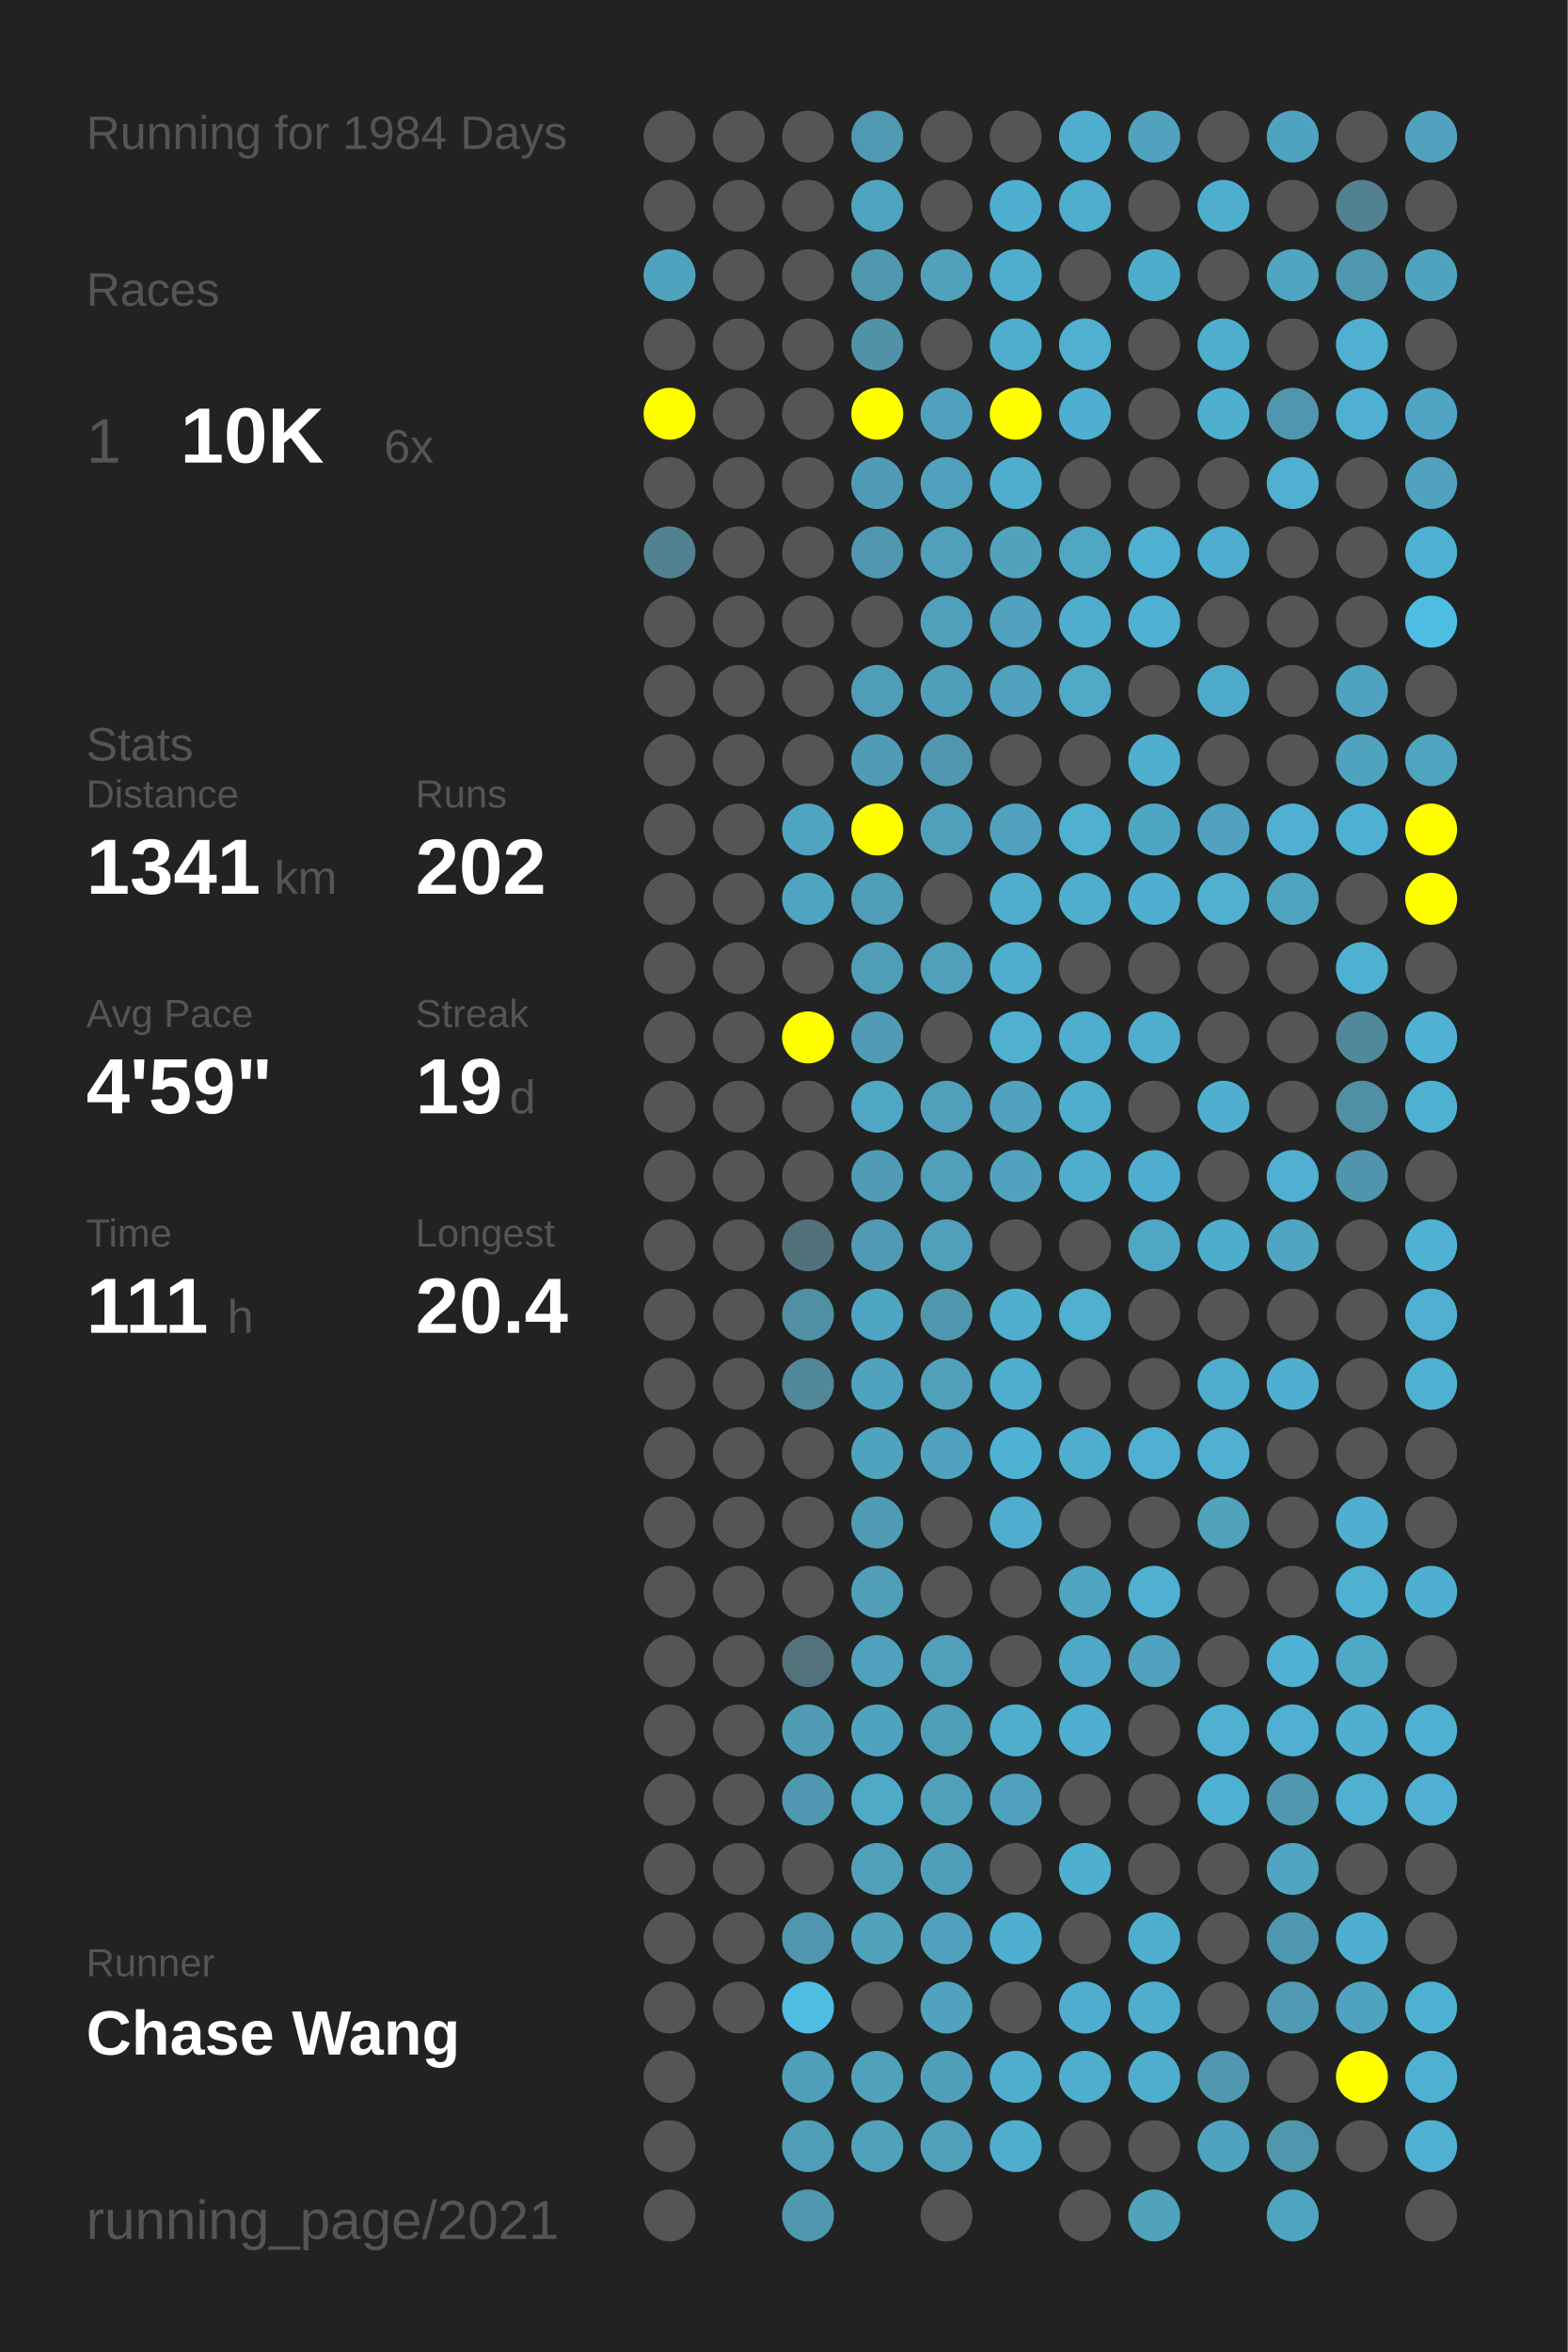
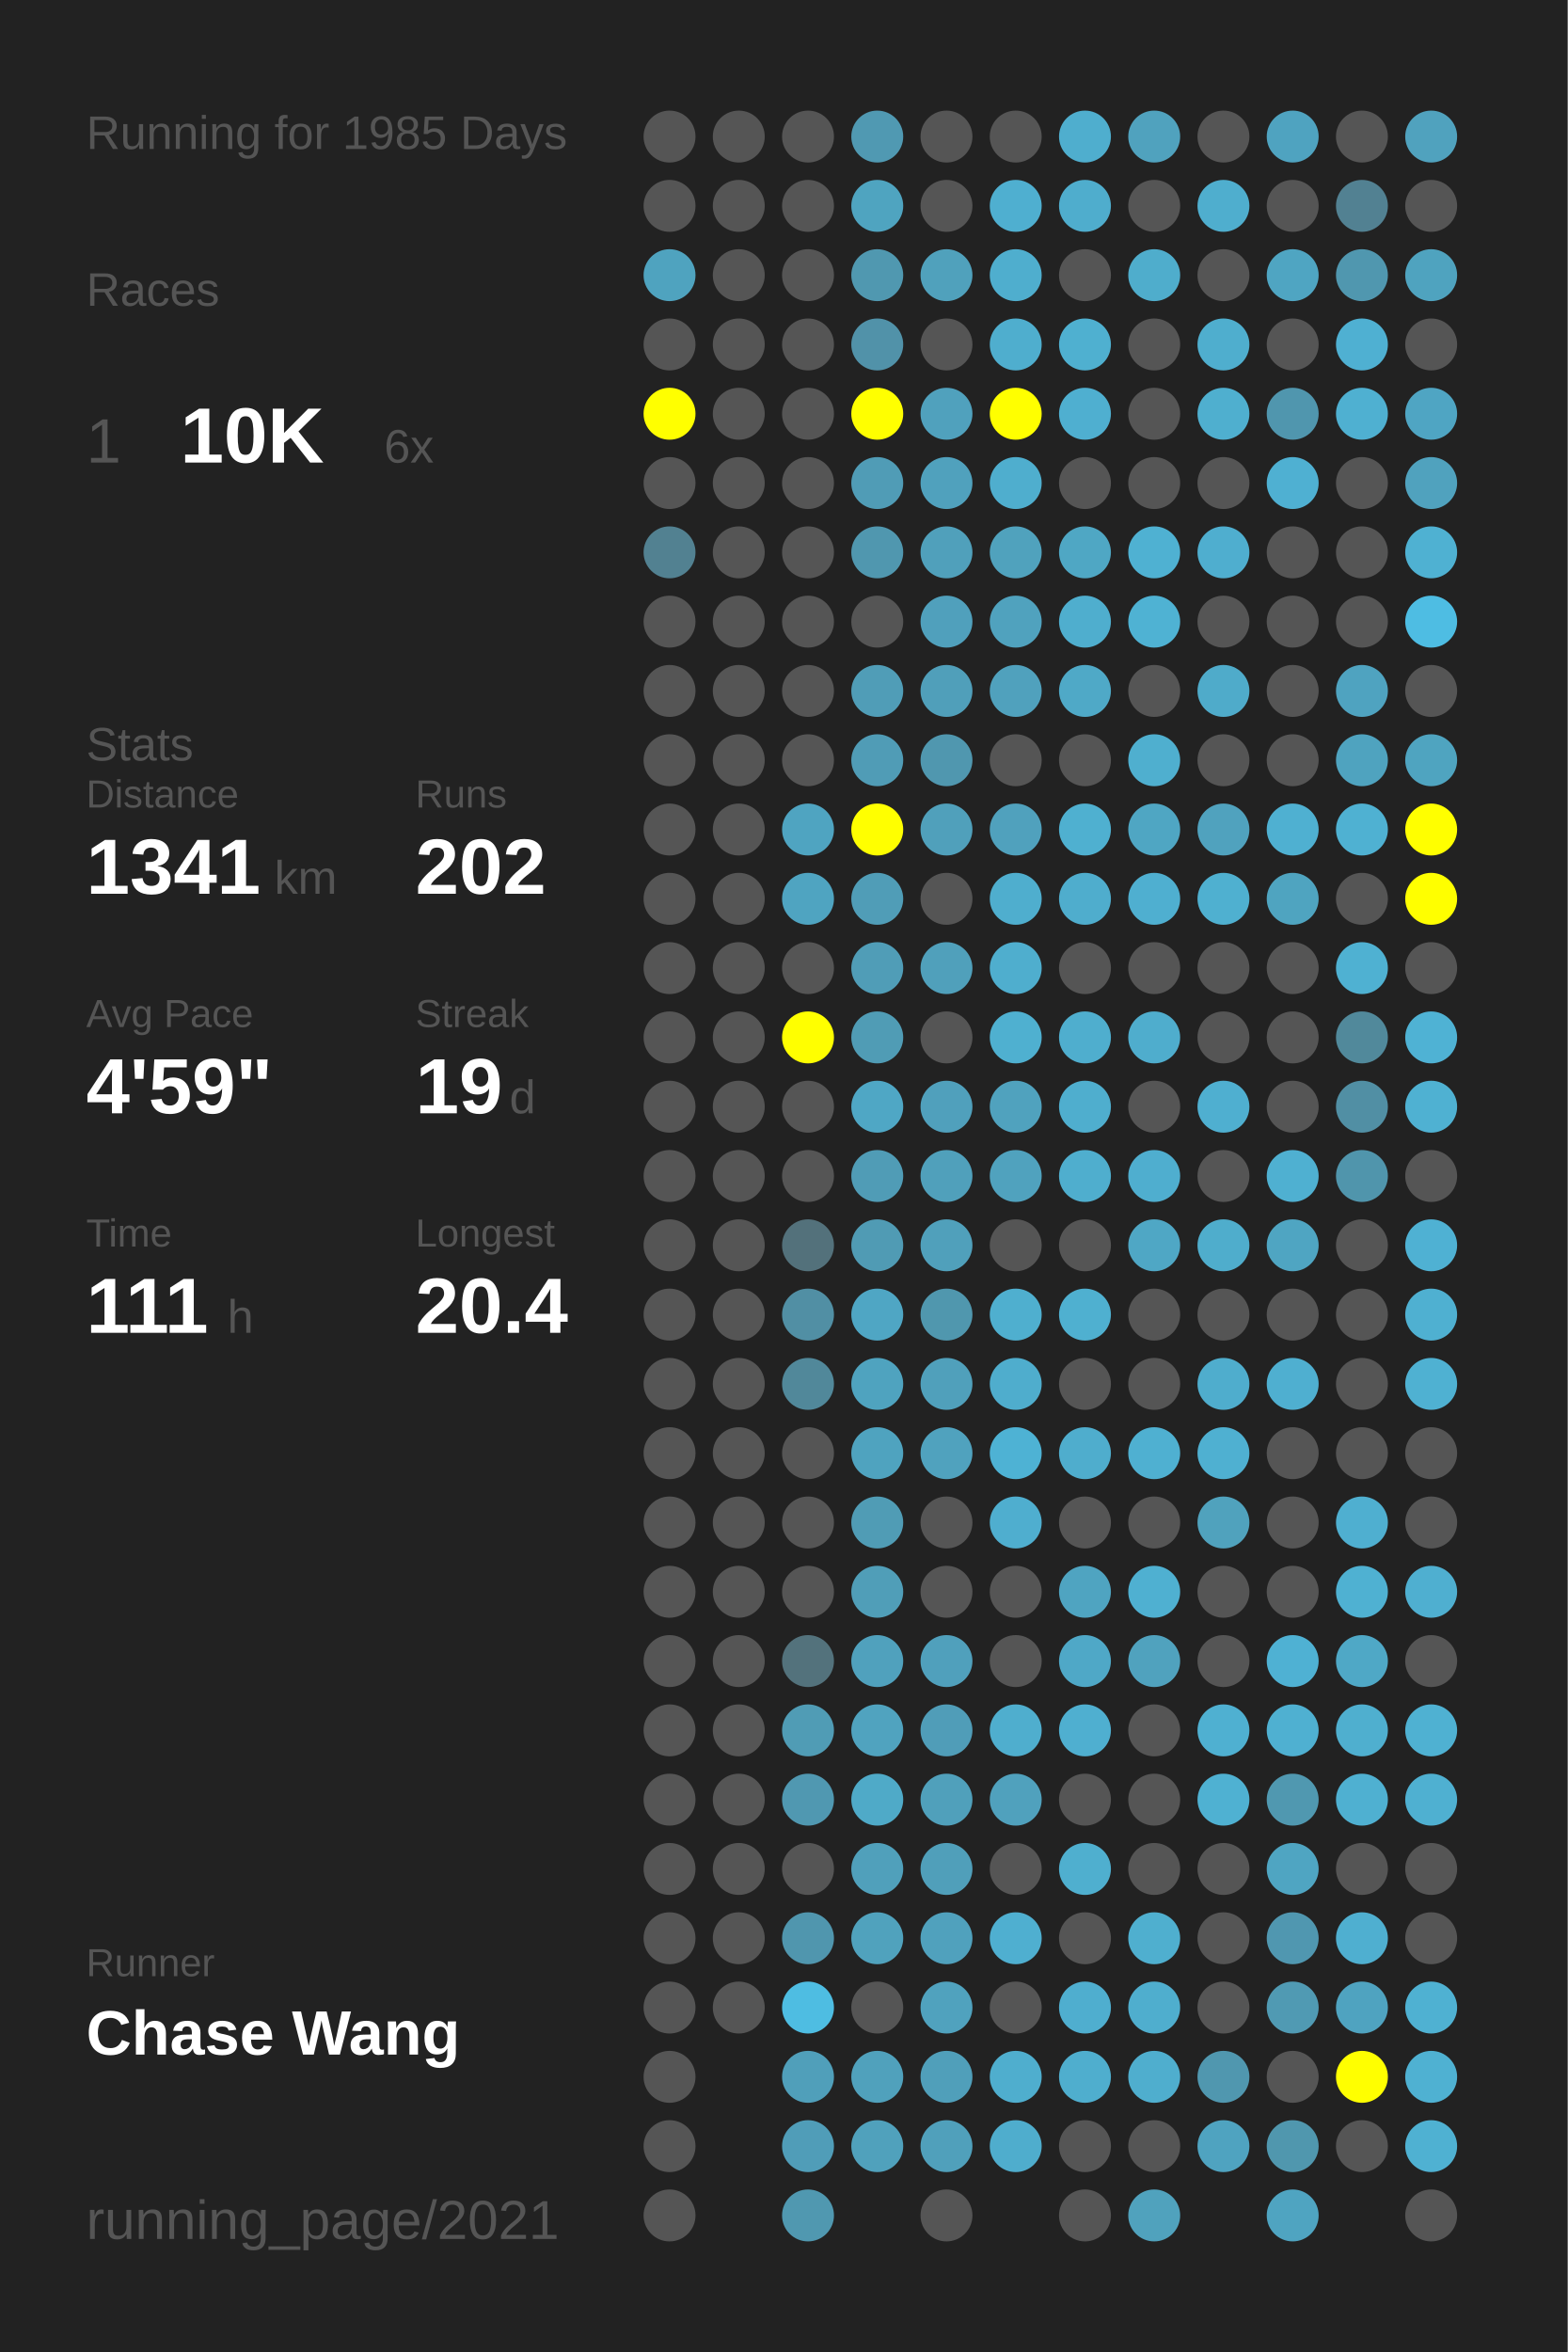
<svg xmlns="http://www.w3.org/2000/svg" baseProfile="full" height="300mm" version="1.1" viewBox="0,0,200,300" width="200mm">
  <defs />
  <rect fill="#222222" height="300" width="200" x="0" y="0" />
-   <text fill="#555555" style="font-size:6px; font-family:Arial;" x="11" y="19">Running for 1984 Days</text>
+   <text fill="#555555" style="font-size:6px; font-family:Arial;" x="11" y="19">Running for 1985 Days</text>
  <text fill="#555555" style="font-size:6px; font-family:Arial;" x="11" y="39">Races</text>
  <text fill="#555555" style="font-size:8px; font-family:Arial;" x="11" y="59">1</text>
  <text fill="#FFFFFF" style="font-size:10px; font-family:Arial; font-weight:bold;" x="23" y="59">10K</text>
  <text fill="#555555" style="font-size:6px; font-family:Arial;" x="49" y="59">6x</text>
  <text fill="#555555" style="font-size:6px; font-family:Arial;" x="11" y="97">Stats</text>
  <text fill="#555555" style="font-size:5px; font-family:Arial;" x="11" y="103">Distance</text>
  <text fill="#FFFFFF" style="font-size:10px; font-family:Arial; font-weight:bold;" x="11" y="114">1341</text>
  <text fill="#555555" style="font-size:6px; font-family:Arial;" x="35" y="114">km</text>
  <text fill="#555555" style="font-size:5px; font-family:Arial;" x="53" y="103">Runs</text>
  <text fill="#FFFFFF" style="font-size:10px; font-family:Arial; font-weight:bold;" x="53" y="114">202</text>
  <text fill="#555555" style="font-size:5px; font-family:Arial;" x="11" y="131">Avg Pace</text>
  <text fill="#FFFFFF" style="font-size:10px; font-family:Arial; font-weight:bold;" x="11" y="142">4'59"</text>
  <text fill="#555555" style="font-size:5px; font-family:Arial;" x="53" y="131">Streak</text>
  <text fill="#FFFFFF" style="font-size:10px; font-family:Arial; font-weight:bold;" x="53" y="142">19</text>
  <text fill="#555555" style="font-size:6px; font-family:Arial;" x="65" y="142">d</text>
  <text fill="#555555" style="font-size:5px; font-family:Arial;" x="11" y="159">Time</text>
  <text fill="#FFFFFF" style="font-size:10px; font-family:Arial; font-weight:bold;" x="11" y="170">111</text>
  <text fill="#555555" style="font-size:6px; font-family:Arial;" x="29" y="170">h</text>
  <text fill="#555555" style="font-size:5px; font-family:Arial;" x="53" y="159">Longest</text>
  <text fill="#FFFFFF" style="font-size:10px; font-family:Arial; font-weight:bold;" x="53" y="170">20.4</text>
  <text fill="#555555" style="font-size:5px; font-family:Arial;" x="11" y="252.065">Runner</text>
  <text fill="#FFFFFF" style="font-size:8px; font-family:Arial; font-weight:bold;" x="11" y="262.065">Chase Wang</text>
  <text fill="#555555" style="font-size:7px; font-family:Arial;" x="11" y="285.581">running_page/2021</text>
  <circle cx="85.417" cy="17.419" fill="#555555" r="3.312" />
  <circle cx="85.417" cy="26.258" fill="#555555" r="3.312" />
  <circle cx="85.417" cy="35.097" fill="#4fa3bf" r="3.312" />
  <circle cx="85.417" cy="43.935" fill="#555555" r="3.312" />
  <circle cx="85.417" cy="52.774" fill="#FFFF00" r="3.312" />
  <circle cx="85.417" cy="61.613" fill="#555555" r="3.312" />
  <circle cx="85.417" cy="70.452" fill="#528191" r="3.312" />
  <circle cx="85.417" cy="79.29" fill="#555555" r="3.312" />
  <circle cx="85.417" cy="88.129" fill="#555555" r="3.312" />
  <circle cx="85.417" cy="96.968" fill="#555555" r="3.312" />
  <circle cx="85.417" cy="105.806" fill="#555555" r="3.312" />
  <circle cx="85.417" cy="114.645" fill="#555555" r="3.312" />
  <circle cx="85.417" cy="123.484" fill="#555555" r="3.312" />
  <circle cx="85.417" cy="132.323" fill="#555555" r="3.312" />
  <circle cx="85.417" cy="141.161" fill="#555555" r="3.312" />
  <circle cx="85.417" cy="150" fill="#555555" r="3.312" />
  <circle cx="85.417" cy="158.839" fill="#555555" r="3.312" />
  <circle cx="85.417" cy="167.677" fill="#555555" r="3.312" />
  <circle cx="85.417" cy="176.516" fill="#555555" r="3.312" />
  <circle cx="85.417" cy="185.355" fill="#555555" r="3.312" />
  <circle cx="85.417" cy="194.194" fill="#555555" r="3.312" />
  <circle cx="85.417" cy="203.032" fill="#555555" r="3.312" />
  <circle cx="85.417" cy="211.871" fill="#555555" r="3.312" />
  <circle cx="85.417" cy="220.71" fill="#555555" r="3.312" />
  <circle cx="85.417" cy="229.548" fill="#555555" r="3.312" />
  <circle cx="85.417" cy="238.387" fill="#555555" r="3.312" />
  <circle cx="85.417" cy="247.226" fill="#555555" r="3.312" />
  <circle cx="85.417" cy="256.065" fill="#555555" r="3.312" />
  <circle cx="85.417" cy="264.903" fill="#555555" r="3.312" />
  <circle cx="85.417" cy="273.742" fill="#555555" r="3.312" />
  <circle cx="85.417" cy="282.581" fill="#555555" r="3.312" />
  <circle cx="94.25" cy="17.419" fill="#555555" r="3.312" />
  <circle cx="94.25" cy="26.258" fill="#555555" r="3.312" />
  <circle cx="94.25" cy="35.097" fill="#555555" r="3.312" />
  <circle cx="94.25" cy="43.935" fill="#555555" r="3.312" />
  <circle cx="94.25" cy="52.774" fill="#555555" r="3.312" />
  <circle cx="94.25" cy="61.613" fill="#555555" r="3.312" />
  <circle cx="94.25" cy="70.452" fill="#555555" r="3.312" />
  <circle cx="94.25" cy="79.29" fill="#555555" r="3.312" />
  <circle cx="94.25" cy="88.129" fill="#555555" r="3.312" />
  <circle cx="94.25" cy="96.968" fill="#555555" r="3.312" />
  <circle cx="94.25" cy="105.806" fill="#555555" r="3.312" />
  <circle cx="94.25" cy="114.645" fill="#555555" r="3.312" />
  <circle cx="94.25" cy="123.484" fill="#555555" r="3.312" />
  <circle cx="94.25" cy="132.323" fill="#555555" r="3.312" />
  <circle cx="94.25" cy="141.161" fill="#555555" r="3.312" />
  <circle cx="94.25" cy="150" fill="#555555" r="3.312" />
  <circle cx="94.25" cy="158.839" fill="#555555" r="3.312" />
  <circle cx="94.25" cy="167.677" fill="#555555" r="3.312" />
  <circle cx="94.25" cy="176.516" fill="#555555" r="3.312" />
  <circle cx="94.25" cy="185.355" fill="#555555" r="3.312" />
  <circle cx="94.25" cy="194.194" fill="#555555" r="3.312" />
  <circle cx="94.25" cy="203.032" fill="#555555" r="3.312" />
  <circle cx="94.25" cy="211.871" fill="#555555" r="3.312" />
  <circle cx="94.25" cy="220.71" fill="#555555" r="3.312" />
  <circle cx="94.25" cy="229.548" fill="#555555" r="3.312" />
  <circle cx="94.25" cy="238.387" fill="#555555" r="3.312" />
  <circle cx="94.25" cy="247.226" fill="#555555" r="3.312" />
  <circle cx="94.25" cy="256.065" fill="#555555" r="3.312" />
  <circle cx="103.083" cy="17.419" fill="#555555" r="3.312" />
  <circle cx="103.083" cy="26.258" fill="#555555" r="3.312" />
  <circle cx="103.083" cy="35.097" fill="#555555" r="3.312" />
  <circle cx="103.083" cy="43.935" fill="#555555" r="3.312" />
  <circle cx="103.083" cy="52.774" fill="#555555" r="3.312" />
  <circle cx="103.083" cy="61.613" fill="#555555" r="3.312" />
  <circle cx="103.083" cy="70.452" fill="#555555" r="3.312" />
  <circle cx="103.083" cy="79.29" fill="#555555" r="3.312" />
  <circle cx="103.083" cy="88.129" fill="#555555" r="3.312" />
  <circle cx="103.083" cy="96.968" fill="#555555" r="3.312" />
  <circle cx="103.083" cy="105.806" fill="#4fa4c1" r="3.312" />
  <circle cx="103.083" cy="114.645" fill="#4fa4c1" r="3.312" />
  <circle cx="103.083" cy="123.484" fill="#555555" r="3.312" />
  <circle cx="103.083" cy="132.323" fill="#FFFF00" r="3.312" />
  <circle cx="103.083" cy="141.161" fill="#555555" r="3.312" />
  <circle cx="103.083" cy="150" fill="#555555" r="3.312" />
  <circle cx="103.083" cy="158.839" fill="#53717b" r="3.312" />
  <circle cx="103.083" cy="167.677" fill="#518fa4" r="3.312" />
  <circle cx="103.083" cy="176.516" fill="#51889a" r="3.312" />
  <circle cx="103.083" cy="185.355" fill="#555555" r="3.312" />
  <circle cx="103.083" cy="194.194" fill="#555555" r="3.312" />
  <circle cx="103.083" cy="203.032" fill="#555555" r="3.312" />
  <circle cx="103.083" cy="211.871" fill="#53727c" r="3.312" />
  <circle cx="103.083" cy="220.71" fill="#509cb5" r="3.312" />
  <circle cx="103.083" cy="229.548" fill="#5098b1" r="3.312" />
  <circle cx="103.083" cy="238.387" fill="#555555" r="3.312" />
  <circle cx="103.083" cy="247.226" fill="#5096ae" r="3.312" />
  <circle cx="103.083" cy="256.065" fill="#4ebde2" r="3.312" />
  <circle cx="103.083" cy="264.903" fill="#509fba" r="3.312" />
  <circle cx="103.083" cy="273.742" fill="#509db8" r="3.312" />
  <circle cx="103.083" cy="282.581" fill="#5098b0" r="3.312" />
  <circle cx="111.917" cy="17.419" fill="#5099b2" r="3.312" />
  <circle cx="111.917" cy="26.258" fill="#4fa4c0" r="3.312" />
  <circle cx="111.917" cy="35.097" fill="#5098b0" r="3.312" />
  <circle cx="111.917" cy="43.935" fill="#5192a9" r="3.312" />
  <circle cx="111.917" cy="52.774" fill="#FFFF00" r="3.312" />
  <circle cx="111.917" cy="61.613" fill="#509cb6" r="3.312" />
  <circle cx="111.917" cy="70.452" fill="#5097af" r="3.312" />
  <circle cx="111.917" cy="79.29" fill="#555555" r="3.312" />
  <circle cx="111.917" cy="88.129" fill="#509db7" r="3.312" />
  <circle cx="111.917" cy="96.968" fill="#509cb6" r="3.312" />
  <circle cx="111.917" cy="105.806" fill="#FFFF00" r="3.312" />
  <circle cx="111.917" cy="114.645" fill="#509db7" r="3.312" />
  <circle cx="111.917" cy="123.484" fill="#509db7" r="3.312" />
  <circle cx="111.917" cy="132.323" fill="#509cb5" r="3.312" />
  <circle cx="111.917" cy="141.161" fill="#4fa7c5" r="3.312" />
  <circle cx="111.917" cy="150" fill="#509cb6" r="3.312" />
  <circle cx="111.917" cy="158.839" fill="#509bb4" r="3.312" />
  <circle cx="111.917" cy="167.677" fill="#4fa6c4" r="3.312" />
  <circle cx="111.917" cy="176.516" fill="#4fa3bf" r="3.312" />
  <circle cx="111.917" cy="185.355" fill="#4fa3bf" r="3.312" />
  <circle cx="111.917" cy="194.194" fill="#509cb5" r="3.312" />
  <circle cx="111.917" cy="203.032" fill="#509eb8" r="3.312" />
  <circle cx="111.917" cy="211.871" fill="#50a1bd" r="3.312" />
  <circle cx="111.917" cy="220.71" fill="#50a3bf" r="3.312" />
  <circle cx="111.917" cy="229.548" fill="#4faac8" r="3.312" />
  <circle cx="111.917" cy="238.387" fill="#50a0bb" r="3.312" />
  <circle cx="111.917" cy="247.226" fill="#50a2bd" r="3.312" />
  <circle cx="111.917" cy="256.065" fill="#555555" r="3.312" />
  <circle cx="111.917" cy="264.903" fill="#50a1bc" r="3.312" />
  <circle cx="111.917" cy="273.742" fill="#50a1bc" r="3.312" />
  <circle cx="120.75" cy="17.419" fill="#555555" r="3.312" />
  <circle cx="120.75" cy="26.258" fill="#555555" r="3.312" />
  <circle cx="120.75" cy="35.097" fill="#50a1bc" r="3.312" />
  <circle cx="120.75" cy="43.935" fill="#555555" r="3.312" />
  <circle cx="120.75" cy="52.774" fill="#50a1bd" r="3.312" />
  <circle cx="120.75" cy="61.613" fill="#50a1bd" r="3.312" />
  <circle cx="120.75" cy="70.452" fill="#50a0bb" r="3.312" />
  <circle cx="120.75" cy="79.29" fill="#50a0bc" r="3.312" />
  <circle cx="120.75" cy="88.129" fill="#509fba" r="3.312" />
  <circle cx="120.75" cy="96.968" fill="#5097af" r="3.312" />
  <circle cx="120.75" cy="105.806" fill="#50a0bb" r="3.312" />
  <circle cx="120.75" cy="114.645" fill="#555555" r="3.312" />
  <circle cx="120.75" cy="123.484" fill="#50a0bb" r="3.312" />
  <circle cx="120.75" cy="132.323" fill="#555555" r="3.312" />
  <circle cx="120.75" cy="141.161" fill="#50a0bc" r="3.312" />
  <circle cx="120.75" cy="150" fill="#50a0bb" r="3.312" />
  <circle cx="120.75" cy="158.839" fill="#50a0bb" r="3.312" />
  <circle cx="120.75" cy="167.677" fill="#5097ae" r="3.312" />
  <circle cx="120.75" cy="176.516" fill="#50a0bb" r="3.312" />
  <circle cx="120.75" cy="185.355" fill="#50a2be" r="3.312" />
  <circle cx="120.75" cy="194.194" fill="#555555" r="3.312" />
  <circle cx="120.75" cy="203.032" fill="#555555" r="3.312" />
  <circle cx="120.75" cy="211.871" fill="#50a0bc" r="3.312" />
  <circle cx="120.75" cy="220.71" fill="#509db8" r="3.312" />
  <circle cx="120.75" cy="229.548" fill="#50a0bb" r="3.312" />
  <circle cx="120.75" cy="238.387" fill="#509fba" r="3.312" />
  <circle cx="120.75" cy="247.226" fill="#50a1bd" r="3.312" />
  <circle cx="120.75" cy="256.065" fill="#50a2be" r="3.312" />
  <circle cx="120.75" cy="264.903" fill="#509fba" r="3.312" />
  <circle cx="120.75" cy="273.742" fill="#50a0bb" r="3.312" />
  <circle cx="120.75" cy="282.581" fill="#555555" r="3.312" />
  <circle cx="129.583" cy="17.419" fill="#555555" r="3.312" />
  <circle cx="129.583" cy="26.258" fill="#4fafd0" r="3.312" />
  <circle cx="129.583" cy="35.097" fill="#4faece" r="3.312" />
  <circle cx="129.583" cy="43.935" fill="#4faece" r="3.312" />
  <circle cx="129.583" cy="52.774" fill="#FFFF00" r="3.312" />
  <circle cx="129.583" cy="61.613" fill="#4faece" r="3.312" />
  <circle cx="129.583" cy="70.452" fill="#50a2bd" r="3.312" />
  <circle cx="129.583" cy="79.29" fill="#50a2be" r="3.312" />
  <circle cx="129.583" cy="88.129" fill="#50a1bd" r="3.312" />
  <circle cx="129.583" cy="96.968" fill="#555555" r="3.312" />
  <circle cx="129.583" cy="105.806" fill="#50a1bd" r="3.312" />
  <circle cx="129.583" cy="114.645" fill="#4faece" r="3.312" />
  <circle cx="129.583" cy="123.484" fill="#4faece" r="3.312" />
  <circle cx="129.583" cy="132.323" fill="#4fb0d0" r="3.312" />
  <circle cx="129.583" cy="141.161" fill="#50a2be" r="3.312" />
  <circle cx="129.583" cy="150" fill="#50a2be" r="3.312" />
  <circle cx="129.583" cy="158.839" fill="#555555" r="3.312" />
  <circle cx="129.583" cy="167.677" fill="#4fafcf" r="3.312" />
  <circle cx="129.583" cy="176.516" fill="#4fadcd" r="3.312" />
  <circle cx="129.583" cy="185.355" fill="#4eb2d4" r="3.312" />
  <circle cx="129.583" cy="194.194" fill="#4faecf" r="3.312" />
  <circle cx="129.583" cy="203.032" fill="#555555" r="3.312" />
  <circle cx="129.583" cy="211.871" fill="#555555" r="3.312" />
  <circle cx="129.583" cy="220.71" fill="#4faece" r="3.312" />
  <circle cx="129.583" cy="229.548" fill="#50a1bd" r="3.312" />
  <circle cx="129.583" cy="238.387" fill="#555555" r="3.312" />
  <circle cx="129.583" cy="247.226" fill="#4fafd0" r="3.312" />
  <circle cx="129.583" cy="256.065" fill="#555555" r="3.312" />
  <circle cx="129.583" cy="264.903" fill="#4faece" r="3.312" />
  <circle cx="129.583" cy="273.742" fill="#4fadcd" r="3.312" />
  <circle cx="138.417" cy="17.419" fill="#4faece" r="3.312" />
  <circle cx="138.417" cy="26.258" fill="#4fadcd" r="3.312" />
  <circle cx="138.417" cy="35.097" fill="#555555" r="3.312" />
  <circle cx="138.417" cy="43.935" fill="#4fb0d0" r="3.312" />
  <circle cx="138.417" cy="52.774" fill="#4fafd0" r="3.312" />
  <circle cx="138.417" cy="61.613" fill="#555555" r="3.312" />
  <circle cx="138.417" cy="70.452" fill="#4fa7c4" r="3.312" />
  <circle cx="138.417" cy="79.29" fill="#4faece" r="3.312" />
  <circle cx="138.417" cy="88.129" fill="#4fa9c7" r="3.312" />
  <circle cx="138.417" cy="96.968" fill="#555555" r="3.312" />
  <circle cx="138.417" cy="105.806" fill="#4fb0d0" r="3.312" />
  <circle cx="138.417" cy="114.645" fill="#4fadcd" r="3.312" />
  <circle cx="138.417" cy="123.484" fill="#555555" r="3.312" />
  <circle cx="138.417" cy="132.323" fill="#4faece" r="3.312" />
  <circle cx="138.417" cy="141.161" fill="#4faece" r="3.312" />
  <circle cx="138.417" cy="150" fill="#4faece" r="3.312" />
  <circle cx="138.417" cy="158.839" fill="#555555" r="3.312" />
  <circle cx="138.417" cy="167.677" fill="#4fb0d0" r="3.312" />
  <circle cx="138.417" cy="176.516" fill="#555555" r="3.312" />
  <circle cx="138.417" cy="185.355" fill="#4fadcd" r="3.312" />
  <circle cx="138.417" cy="194.194" fill="#555555" r="3.312" />
  <circle cx="138.417" cy="203.032" fill="#4fa4c1" r="3.312" />
  <circle cx="138.417" cy="211.871" fill="#4fa8c7" r="3.312" />
  <circle cx="138.417" cy="220.71" fill="#4fafd0" r="3.312" />
  <circle cx="138.417" cy="229.548" fill="#555555" r="3.312" />
  <circle cx="138.417" cy="238.387" fill="#4fafcf" r="3.312" />
  <circle cx="138.417" cy="247.226" fill="#555555" r="3.312" />
  <circle cx="138.417" cy="256.065" fill="#4faecf" r="3.312" />
  <circle cx="138.417" cy="264.903" fill="#4faece" r="3.312" />
  <circle cx="138.417" cy="273.742" fill="#555555" r="3.312" />
  <circle cx="138.417" cy="282.581" fill="#555555" r="3.312" />
  <circle cx="147.25" cy="17.419" fill="#50a2be" r="3.312" />
  <circle cx="147.25" cy="26.258" fill="#555555" r="3.312" />
  <circle cx="147.25" cy="35.097" fill="#4fadcc" r="3.312" />
  <circle cx="147.25" cy="43.935" fill="#555555" r="3.312" />
  <circle cx="147.25" cy="52.774" fill="#555555" r="3.312" />
  <circle cx="147.25" cy="61.613" fill="#555555" r="3.312" />
  <circle cx="147.25" cy="70.452" fill="#4fb1d2" r="3.312" />
  <circle cx="147.25" cy="79.29" fill="#4fb2d3" r="3.312" />
  <circle cx="147.25" cy="88.129" fill="#555555" r="3.312" />
  <circle cx="147.25" cy="96.968" fill="#4fafcf" r="3.312" />
  <circle cx="147.25" cy="105.806" fill="#4fa6c3" r="3.312" />
  <circle cx="147.25" cy="114.645" fill="#4fafd0" r="3.312" />
  <circle cx="147.25" cy="123.484" fill="#555555" r="3.312" />
  <circle cx="147.25" cy="132.323" fill="#4fadcd" r="3.312" />
  <circle cx="147.25" cy="141.161" fill="#555555" r="3.312" />
  <circle cx="147.25" cy="150" fill="#4faecf" r="3.312" />
  <circle cx="147.25" cy="158.839" fill="#4fa7c5" r="3.312" />
  <circle cx="147.25" cy="167.677" fill="#555555" r="3.312" />
  <circle cx="147.25" cy="176.516" fill="#555555" r="3.312" />
  <circle cx="147.25" cy="185.355" fill="#4fb0d1" r="3.312" />
  <circle cx="147.25" cy="194.194" fill="#555555" r="3.312" />
  <circle cx="147.25" cy="203.032" fill="#4fb0d1" r="3.312" />
  <circle cx="147.25" cy="211.871" fill="#50a2be" r="3.312" />
  <circle cx="147.25" cy="220.71" fill="#555555" r="3.312" />
  <circle cx="147.25" cy="229.548" fill="#555555" r="3.312" />
  <circle cx="147.25" cy="238.387" fill="#555555" r="3.312" />
  <circle cx="147.25" cy="247.226" fill="#4fafcf" r="3.312" />
  <circle cx="147.25" cy="256.065" fill="#4faece" r="3.312" />
  <circle cx="147.25" cy="264.903" fill="#4faece" r="3.312" />
  <circle cx="147.25" cy="273.742" fill="#555555" r="3.312" />
  <circle cx="147.25" cy="282.581" fill="#50a2bd" r="3.312" />
  <circle cx="156.083" cy="17.419" fill="#555555" r="3.312" />
  <circle cx="156.083" cy="26.258" fill="#4faece" r="3.312" />
  <circle cx="156.083" cy="35.097" fill="#555555" r="3.312" />
  <circle cx="156.083" cy="43.935" fill="#4faece" r="3.312" />
  <circle cx="156.083" cy="52.774" fill="#4fafcf" r="3.312" />
  <circle cx="156.083" cy="61.613" fill="#555555" r="3.312" />
  <circle cx="156.083" cy="70.452" fill="#4faecf" r="3.312" />
  <circle cx="156.083" cy="79.29" fill="#555555" r="3.312" />
  <circle cx="156.083" cy="88.129" fill="#4fabca" r="3.312" />
  <circle cx="156.083" cy="96.968" fill="#555555" r="3.312" />
  <circle cx="156.083" cy="105.806" fill="#50a2be" r="3.312" />
  <circle cx="156.083" cy="114.645" fill="#4fb0d0" r="3.312" />
  <circle cx="156.083" cy="123.484" fill="#555555" r="3.312" />
  <circle cx="156.083" cy="132.323" fill="#555555" r="3.312" />
  <circle cx="156.083" cy="141.161" fill="#4fafd0" r="3.312" />
  <circle cx="156.083" cy="150" fill="#555555" r="3.312" />
  <circle cx="156.083" cy="158.839" fill="#4fadcc" r="3.312" />
  <circle cx="156.083" cy="167.677" fill="#555555" r="3.312" />
  <circle cx="156.083" cy="176.516" fill="#4fadcd" r="3.312" />
  <circle cx="156.083" cy="185.355" fill="#4fb0d1" r="3.312" />
  <circle cx="156.083" cy="194.194" fill="#50a2bd" r="3.312" />
  <circle cx="156.083" cy="203.032" fill="#555555" r="3.312" />
  <circle cx="156.083" cy="211.871" fill="#555555" r="3.312" />
  <circle cx="156.083" cy="220.71" fill="#4fb0d1" r="3.312" />
  <circle cx="156.083" cy="229.548" fill="#4fb1d2" r="3.312" />
  <circle cx="156.083" cy="238.387" fill="#555555" r="3.312" />
  <circle cx="156.083" cy="247.226" fill="#555555" r="3.312" />
  <circle cx="156.083" cy="256.065" fill="#555555" r="3.312" />
  <circle cx="156.083" cy="264.903" fill="#5097af" r="3.312" />
  <circle cx="156.083" cy="273.742" fill="#4fa3c0" r="3.312" />
  <circle cx="164.917" cy="17.419" fill="#4fa3c0" r="3.312" />
  <circle cx="164.917" cy="26.258" fill="#555555" r="3.312" />
  <circle cx="164.917" cy="35.097" fill="#4fa5c2" r="3.312" />
  <circle cx="164.917" cy="43.935" fill="#555555" r="3.312" />
  <circle cx="164.917" cy="52.774" fill="#5096ae" r="3.312" />
  <circle cx="164.917" cy="61.613" fill="#4fb0d2" r="3.312" />
  <circle cx="164.917" cy="70.452" fill="#555555" r="3.312" />
  <circle cx="164.917" cy="79.29" fill="#555555" r="3.312" />
  <circle cx="164.917" cy="88.129" fill="#555555" r="3.312" />
  <circle cx="164.917" cy="96.968" fill="#555555" r="3.312" />
  <circle cx="164.917" cy="105.806" fill="#4fb0d1" r="3.312" />
  <circle cx="164.917" cy="114.645" fill="#4fa4c0" r="3.312" />
  <circle cx="164.917" cy="123.484" fill="#555555" r="3.312" />
  <circle cx="164.917" cy="132.323" fill="#555555" r="3.312" />
  <circle cx="164.917" cy="141.161" fill="#555555" r="3.312" />
  <circle cx="164.917" cy="150" fill="#4fb0d1" r="3.312" />
  <circle cx="164.917" cy="158.839" fill="#4fa5c2" r="3.312" />
  <circle cx="164.917" cy="167.677" fill="#555555" r="3.312" />
  <circle cx="164.917" cy="176.516" fill="#4fafd0" r="3.312" />
  <circle cx="164.917" cy="185.355" fill="#555555" r="3.312" />
  <circle cx="164.917" cy="194.194" fill="#555555" r="3.312" />
  <circle cx="164.917" cy="203.032" fill="#555555" r="3.312" />
  <circle cx="164.917" cy="211.871" fill="#4fb1d3" r="3.312" />
  <circle cx="164.917" cy="220.71" fill="#4fb0d1" r="3.312" />
  <circle cx="164.917" cy="229.548" fill="#5098b0" r="3.312" />
  <circle cx="164.917" cy="238.387" fill="#4fa5c2" r="3.312" />
  <circle cx="164.917" cy="247.226" fill="#5097b0" r="3.312" />
  <circle cx="164.917" cy="256.065" fill="#509ab3" r="3.312" />
  <circle cx="164.917" cy="264.903" fill="#555555" r="3.312" />
  <circle cx="164.917" cy="273.742" fill="#5097ae" r="3.312" />
  <circle cx="164.917" cy="282.581" fill="#4fa4c1" r="3.312" />
  <circle cx="173.75" cy="17.419" fill="#555555" r="3.312" />
  <circle cx="173.75" cy="26.258" fill="#528192" r="3.312" />
  <circle cx="173.75" cy="35.097" fill="#5097af" r="3.312" />
  <circle cx="173.75" cy="43.935" fill="#4fb0d2" r="3.312" />
  <circle cx="173.75" cy="52.774" fill="#4fb0d1" r="3.312" />
  <circle cx="173.75" cy="61.613" fill="#555555" r="3.312" />
  <circle cx="173.75" cy="70.452" fill="#555555" r="3.312" />
  <circle cx="173.75" cy="79.29" fill="#555555" r="3.312" />
  <circle cx="173.75" cy="88.129" fill="#4fa3c0" r="3.312" />
  <circle cx="173.75" cy="96.968" fill="#4fa3bf" r="3.312" />
  <circle cx="173.75" cy="105.806" fill="#4fb1d2" r="3.312" />
  <circle cx="173.75" cy="114.645" fill="#555555" r="3.312" />
  <circle cx="173.75" cy="123.484" fill="#4fb1d2" r="3.312" />
  <circle cx="173.75" cy="132.323" fill="#51899b" r="3.312" />
  <circle cx="173.75" cy="141.161" fill="#518fa4" r="3.312" />
  <circle cx="173.75" cy="150" fill="#5095ac" r="3.312" />
  <circle cx="173.75" cy="158.839" fill="#555555" r="3.312" />
  <circle cx="173.75" cy="167.677" fill="#555555" r="3.312" />
  <circle cx="173.75" cy="176.516" fill="#555555" r="3.312" />
  <circle cx="173.75" cy="185.355" fill="#555555" r="3.312" />
  <circle cx="173.75" cy="194.194" fill="#4fafd0" r="3.312" />
  <circle cx="173.75" cy="203.032" fill="#4fb1d2" r="3.312" />
  <circle cx="173.75" cy="211.871" fill="#4fa8c6" r="3.312" />
  <circle cx="173.75" cy="220.71" fill="#4fafcf" r="3.312" />
  <circle cx="173.75" cy="229.548" fill="#4fb0d1" r="3.312" />
  <circle cx="173.75" cy="238.387" fill="#555555" r="3.312" />
  <circle cx="173.75" cy="247.226" fill="#4fafd0" r="3.312" />
  <circle cx="173.75" cy="256.065" fill="#4fa3c0" r="3.312" />
  <circle cx="173.75" cy="264.903" fill="#FFFF00" r="3.312" />
  <circle cx="173.75" cy="273.742" fill="#555555" r="3.312" />
  <circle cx="182.583" cy="17.419" fill="#50a2be" r="3.312" />
  <circle cx="182.583" cy="26.258" fill="#555555" r="3.312" />
  <circle cx="182.583" cy="35.097" fill="#4fa3bf" r="3.312" />
  <circle cx="182.583" cy="43.935" fill="#555555" r="3.312" />
  <circle cx="182.583" cy="52.774" fill="#4fa5c3" r="3.312" />
  <circle cx="182.583" cy="61.613" fill="#50a2be" r="3.312" />
  <circle cx="182.583" cy="70.452" fill="#4fb1d2" r="3.312" />
  <circle cx="182.583" cy="79.29" fill="#4ebde3" r="3.312" />
  <circle cx="182.583" cy="88.129" fill="#555555" r="3.312" />
  <circle cx="182.583" cy="96.968" fill="#4fa4c0" r="3.312" />
  <circle cx="182.583" cy="105.806" fill="#FFFF00" r="3.312" />
  <circle cx="182.583" cy="114.645" fill="#FFFF00" r="3.312" />
  <circle cx="182.583" cy="123.484" fill="#555555" r="3.312" />
  <circle cx="182.583" cy="132.323" fill="#4fb2d4" r="3.312" />
  <circle cx="182.583" cy="141.161" fill="#4fb1d2" r="3.312" />
  <circle cx="182.583" cy="150" fill="#555555" r="3.312" />
  <circle cx="182.583" cy="158.839" fill="#4fb1d3" r="3.312" />
  <circle cx="182.583" cy="167.677" fill="#4fb0d1" r="3.312" />
  <circle cx="182.583" cy="176.516" fill="#4fb1d2" r="3.312" />
  <circle cx="182.583" cy="185.355" fill="#555555" r="3.312" />
  <circle cx="182.583" cy="194.194" fill="#555555" r="3.312" />
  <circle cx="182.583" cy="203.032" fill="#4fafd0" r="3.312" />
  <circle cx="182.583" cy="211.871" fill="#555555" r="3.312" />
  <circle cx="182.583" cy="220.71" fill="#4fb1d2" r="3.312" />
  <circle cx="182.583" cy="229.548" fill="#4fb0d1" r="3.312" />
  <circle cx="182.583" cy="238.387" fill="#555555" r="3.312" />
  <circle cx="182.583" cy="247.226" fill="#555555" r="3.312" />
  <circle cx="182.583" cy="256.065" fill="#4fb1d2" r="3.312" />
  <circle cx="182.583" cy="264.903" fill="#4fb1d2" r="3.312" />
  <circle cx="182.583" cy="273.742" fill="#4fb1d2" r="3.312" />
  <circle cx="182.583" cy="282.581" fill="#555555" r="3.312" />
</svg>
